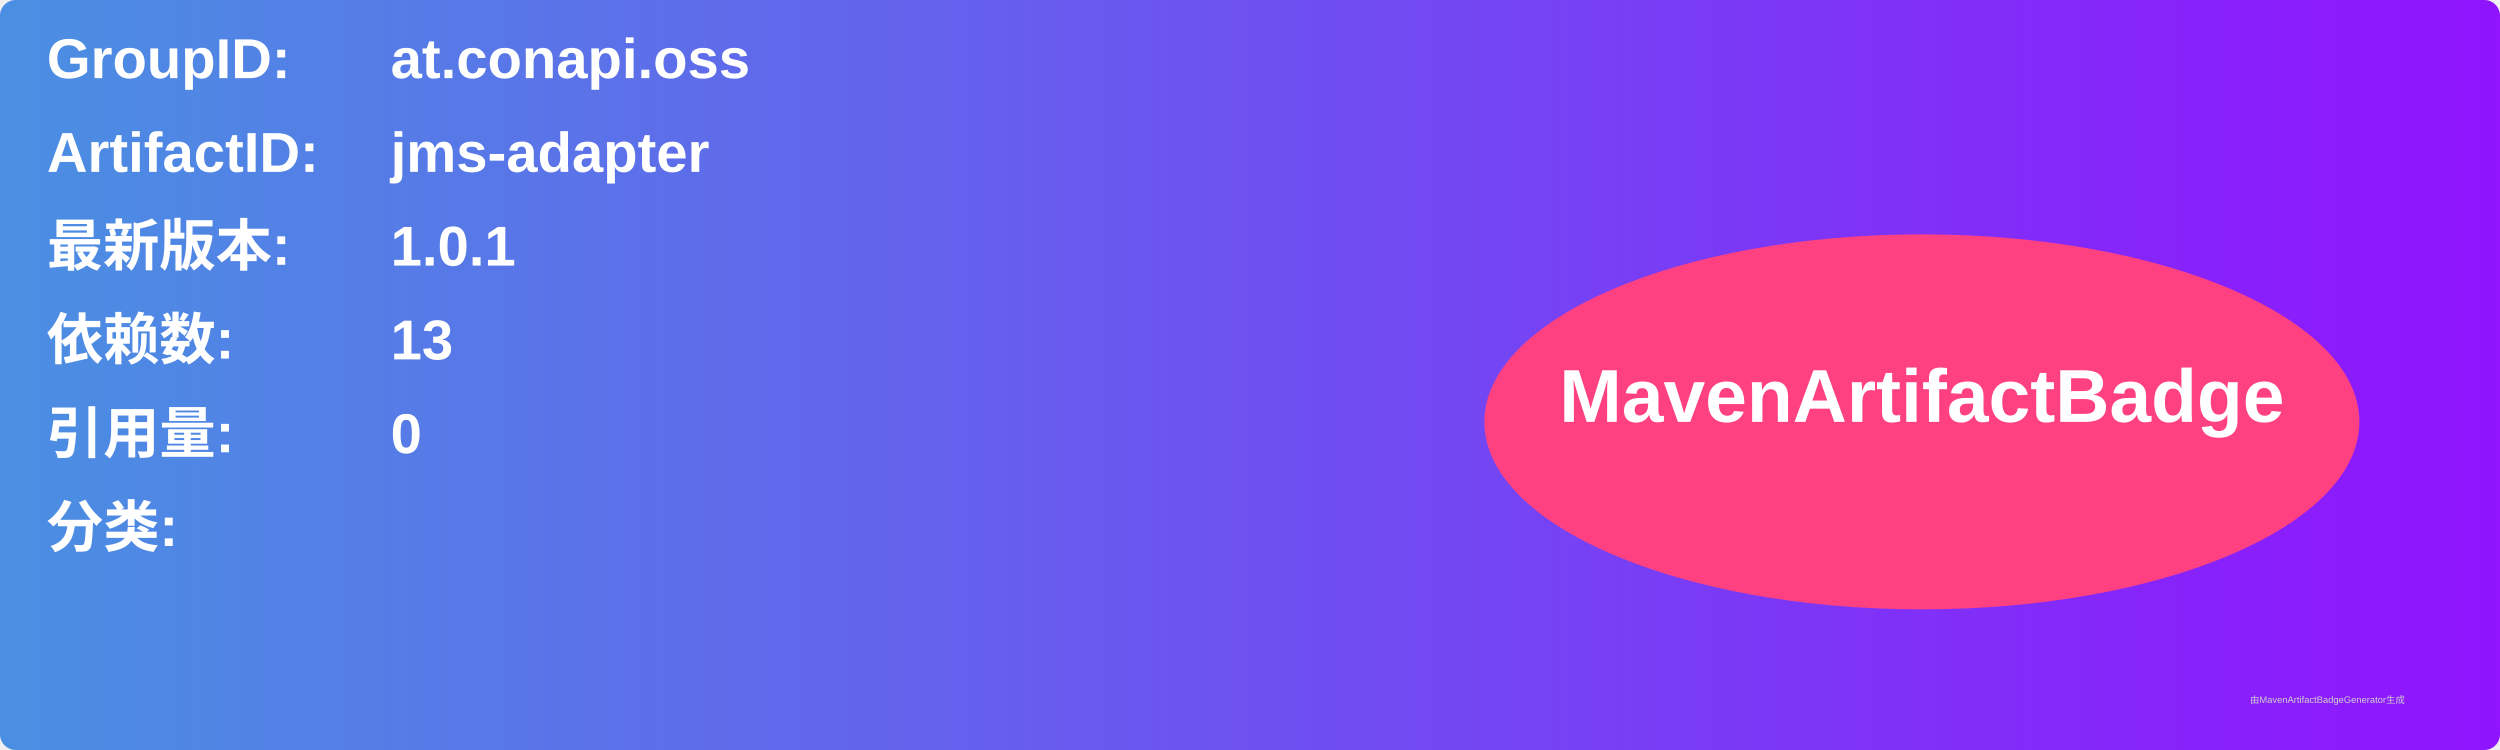
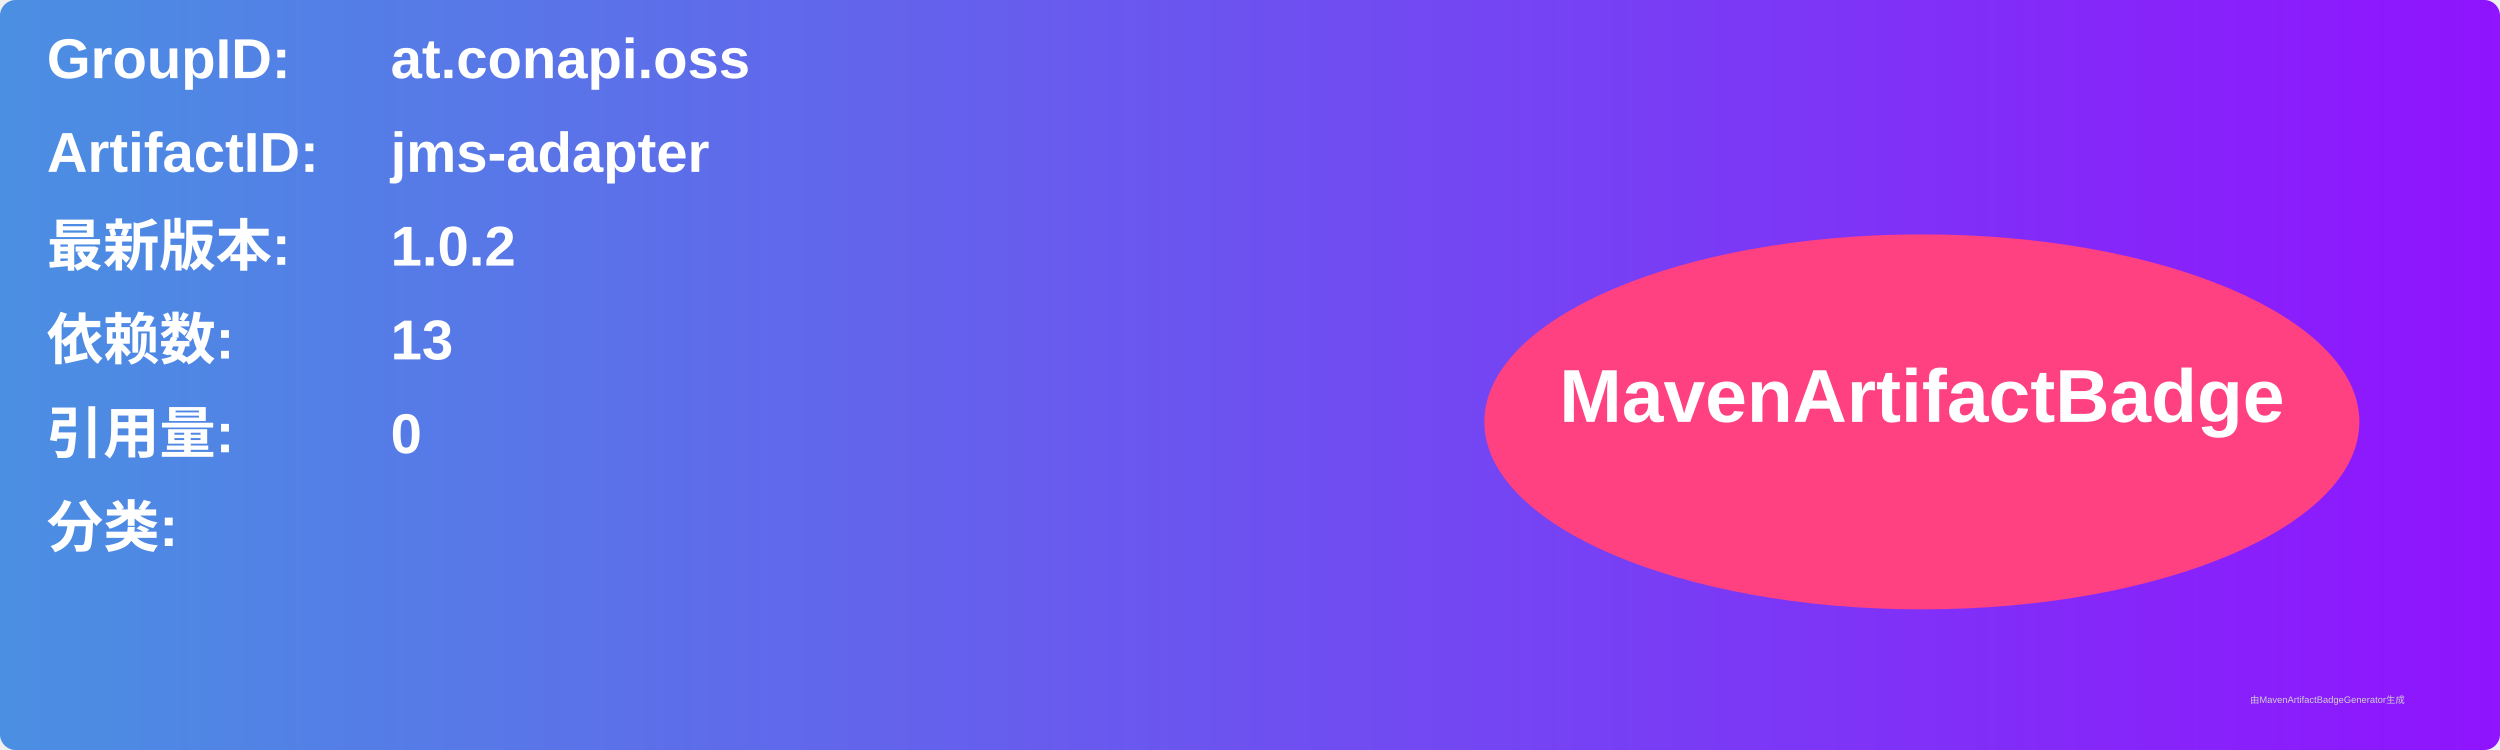
<svg xmlns="http://www.w3.org/2000/svg" width="800" height="240" viewBox="0 0 800 240">
  <linearGradient id="grad" x1="0%" y1="0%" x2="100%" y2="0%">
    <stop offset="0%" stop-color="#4a90e2" />
    <stop offset="100%" stop-color="#9013fe" />
  </linearGradient>
  <rect width="100%" height="100%" rx="5" ry="5" fill="url(#grad)" />
  <g transform="translate(15, 15)">
    <text x="0" y="10" font-family="Arial" font-size="18" fill="white" font-weight="bold" width="260">GroupID:</text>
    <text x="110" y="10" font-family="Arial" font-size="18" fill="white" font-weight="bold" width="460">at.conapi.oss</text>
    <text x="0" y="40" font-family="Arial" font-size="18" fill="white" font-weight="bold" width="260">ArtifactID:</text>
    <text x="110" y="40" font-family="Arial" font-size="18" fill="white" font-weight="bold" width="460">jms-adapter</text>
    <text x="0" y="70" font-family="Arial" font-size="18" fill="white" font-weight="bold">最新版本:</text>
    <text x="110" y="70" font-family="Arial" font-size="18" fill="white" font-weight="bold">
-       <tspan font-weight="bold">1.0.1</tspan>
+       <tspan font-weight="bold">1.0.2</tspan>
    </text>
    <text x="0" y="100" font-family="Arial" font-size="18" fill="white" font-weight="bold">依赖数: </text>
    <text x="110" y="100" font-family="Arial" font-size="18" fill="white">
      <tspan font-weight="bold">13</tspan>
    </text>
    <text x="0" y="130" font-family="Arial" font-size="18" fill="white" font-weight="bold">引用量: </text>
    <text x="110" y="130" font-family="Arial" font-size="18" fill="white">
      <tspan font-weight="bold">0</tspan>
    </text>
    <text x="0" y="160" font-family="Arial" font-size="18" fill="white" font-weight="bold">分类:</text>
    <text x="10" y="190" font-family="Arial" font-size="10" fill="white">
      <tspan font-weight="bold" />
    </text>
    <ellipse cx="600" cy="120" rx="140" ry="60" fill="#ff4081" />
    <text x="600" y="120" text-anchor="middle" font-family="Arial" font-size="24" fill="white" font-weight="bold">MavenArtifactBadge</text>
  </g>
  <text x="720" y="225" font-family="Arial" font-size="3" fill="#d0d0d0">由MavenArtifactBadgeGenerator生成</text>
</svg>
